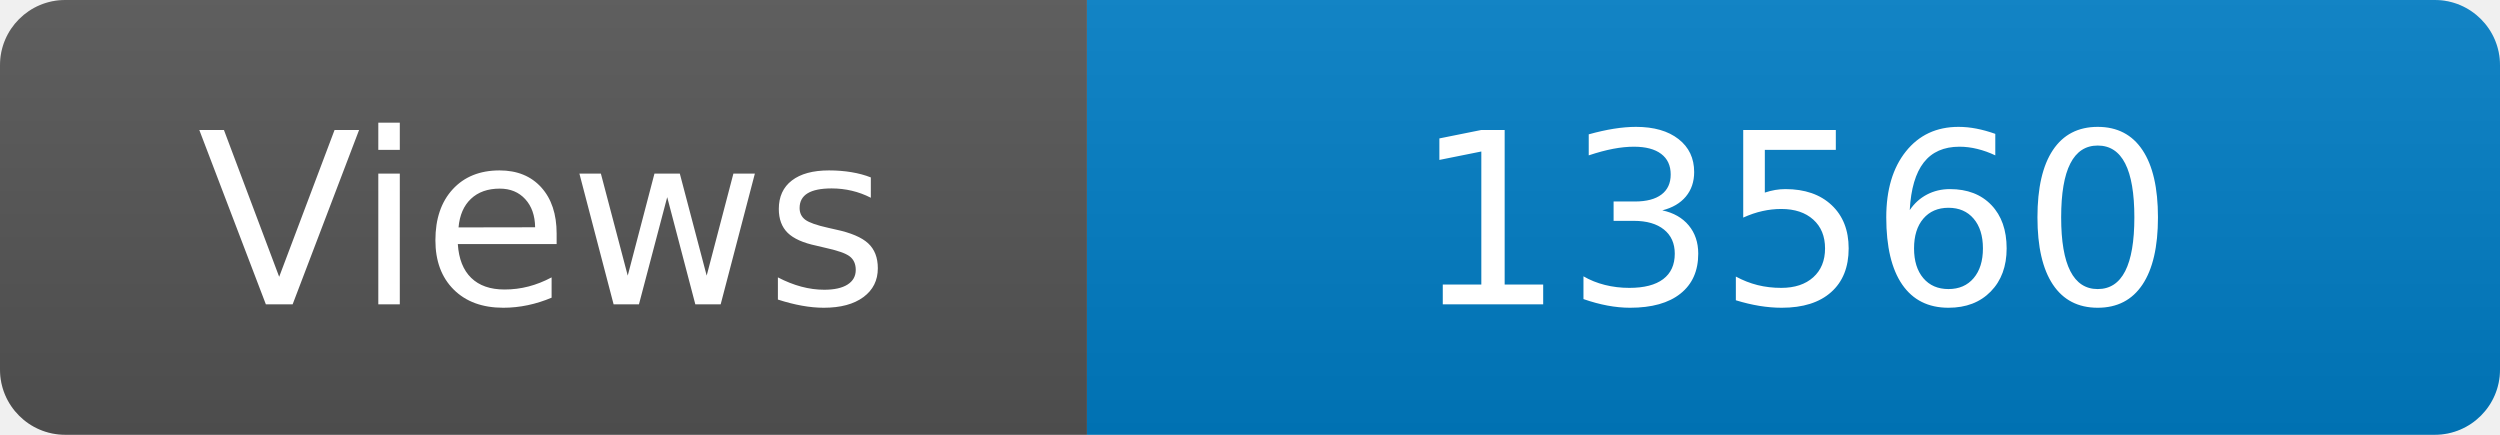
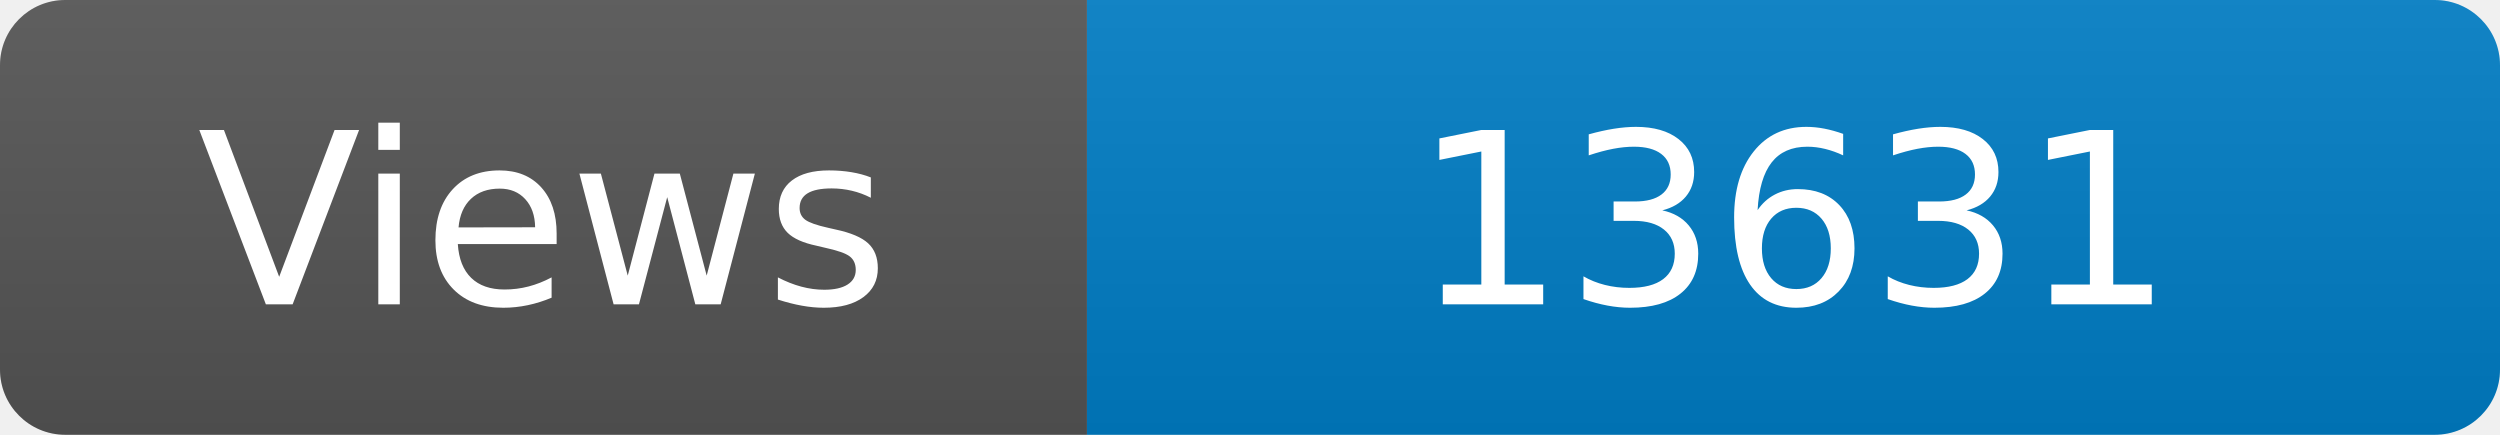
<svg xmlns="http://www.w3.org/2000/svg" width="115" height="20" role="img" aria-label="Maintained?: yes">
  <linearGradient id="s" x2="0" y2="100%">
    <stop offset="0" stop-color="#bbb" stop-opacity=".1" />
    <stop offset="1" stop-opacity=".1" />
  </linearGradient>
  <clipPath id="r">
    <rect width="115" height="20" rx="3" fill="#fff" />
  </clipPath>
  <g clip-path="url(#r)">
    <rect width="50" height="20" fill="#555" />
    <rect x="50" width="160" height="20" fill="#007ec6" />
    <rect width="115" height="20" fill="url(#s)" />
  </g>
  <g fill="#fff" text-anchor="middle" font-family="Verdana,Geneva,DejaVu Sans,sans-serif" font-size="110">
    <text x="250" y="140" transform="scale(.1)" fill="#fff">Views</text>
-     <text x="825" y="140" transform="scale(.1)" fill="#fff">13560</text>
+     <text x="825" y="140" transform="scale(.1)" fill="#fff">13631</text>
  </g>
</svg>
